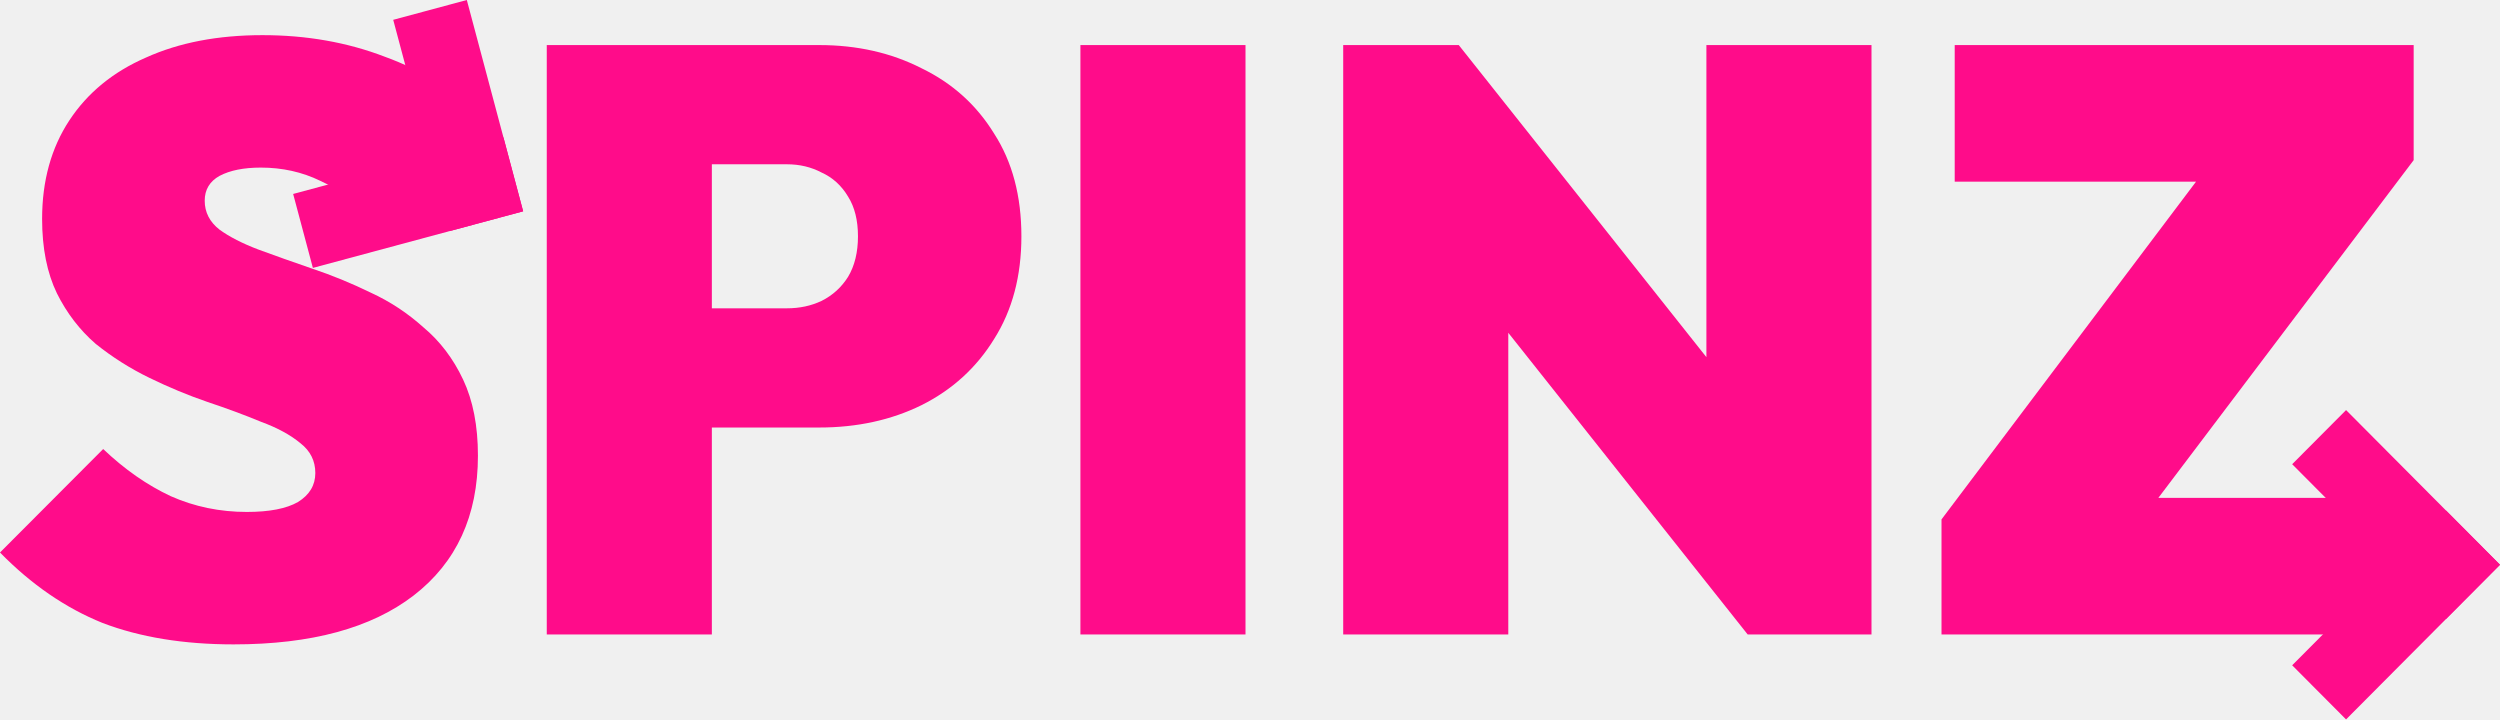
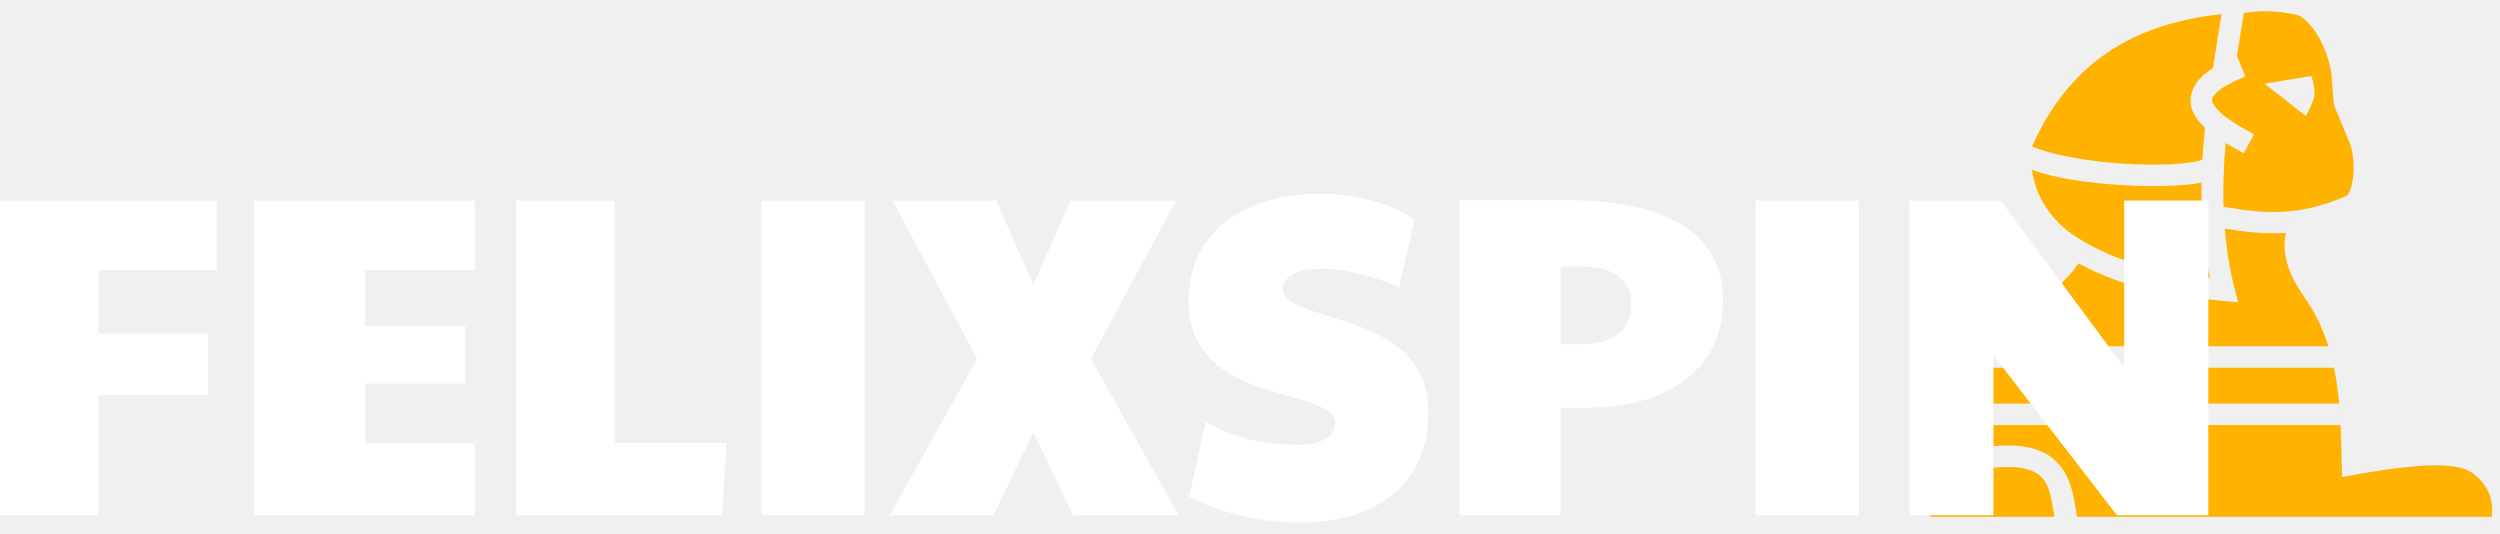
- <svg xmlns="http://www.w3.org/2000/svg" width="139" height="40" viewBox="0 0 139 40" fill="none">
-   <path d="M37.835 23.77V17.142H43.756C44.459 17.142 45.102 17.004 45.683 16.728C46.295 16.421 46.785 15.976 47.152 15.393C47.519 14.78 47.703 14.028 47.703 13.138C47.703 12.248 47.519 11.512 47.152 10.929C46.785 10.315 46.295 9.87 45.683 9.594C45.102 9.287 44.459 9.134 43.756 9.134H37.835V2.506H45.545C47.657 2.506 49.554 2.936 51.237 3.795C52.95 4.624 54.296 5.836 55.275 7.431C56.285 8.996 56.79 10.898 56.79 13.138C56.79 15.347 56.285 17.25 55.275 18.845C54.296 20.441 52.95 21.668 51.237 22.527C49.554 23.355 47.657 23.77 45.545 23.77H37.835ZM30.4 35.276V2.506H39.579V35.276H30.4Z" fill="#FF0C8A" />
-   <path d="M60.071 35.276V2.506H69.25V35.276H60.071Z" fill="#FF0C8A" />
-   <path d="M74.682 35.276V2.506H81.107L83.861 9.41V35.276H74.682ZM97.171 35.276L78.216 11.389L81.107 2.506L100.062 26.393L97.171 35.276ZM97.171 35.276L94.876 28.004V2.506H104.055V35.276H97.171Z" fill="#FF0C8A" />
-   <path d="M107.948 28.878L123.001 8.904H134.2L119.1 28.878H107.948ZM107.948 35.276V28.878L112.95 27.682H133.787V35.276H107.948ZM108.682 10.101V2.506H134.2V8.904L129.105 10.101H108.682Z" fill="#FF0C8A" />
-   <path d="M12.988 35.828C10.204 35.828 7.772 35.429 5.691 34.632C3.641 33.803 1.744 32.499 0 30.719L5.737 24.966C6.93 26.102 8.185 26.976 9.5 27.59C10.816 28.173 12.223 28.464 13.723 28.464C14.977 28.464 15.926 28.28 16.568 27.912C17.211 27.513 17.532 26.976 17.532 26.301C17.532 25.626 17.257 25.074 16.706 24.644C16.155 24.184 15.421 23.785 14.503 23.448C13.616 23.079 12.621 22.711 11.52 22.343C10.449 21.975 9.378 21.53 8.307 21.008C7.236 20.487 6.242 19.858 5.324 19.121C4.437 18.354 3.718 17.418 3.167 16.314C2.616 15.178 2.341 13.798 2.341 12.172C2.341 10.054 2.846 8.229 3.855 6.695C4.865 5.16 6.288 3.995 8.123 3.197C9.959 2.368 12.116 1.954 14.595 1.954C17.043 1.954 19.307 2.353 21.387 3.151C23.498 3.918 25.242 5.022 26.619 6.465L20.837 12.218C19.827 11.236 18.817 10.515 17.807 10.054C16.798 9.563 15.696 9.318 14.503 9.318C13.555 9.318 12.79 9.471 12.208 9.778C11.658 10.085 11.382 10.545 11.382 11.159C11.382 11.803 11.658 12.34 12.208 12.77C12.759 13.169 13.478 13.537 14.365 13.874C15.283 14.212 16.278 14.565 17.349 14.933C18.45 15.301 19.536 15.746 20.607 16.268C21.678 16.759 22.657 17.403 23.544 18.201C24.462 18.968 25.197 19.934 25.747 21.1C26.298 22.266 26.573 23.678 26.573 25.335C26.573 28.679 25.38 31.272 22.994 33.113C20.638 34.923 17.303 35.828 12.988 35.828Z" fill="#FF0C8A" />
-   <path d="M21.863 1.102L25.955 0L29.087 11.748L24.995 12.85L21.863 1.102Z" fill="#FF0C8A" />
-   <path d="M17.396 14.896L16.299 10.784L27.991 7.636L29.087 11.748L17.396 14.896Z" fill="#FF0C8A" />
-   <path d="M127.445 25.81L130.441 22.8L139 31.4L136.004 34.41L127.445 25.81Z" fill="#FF0C8A" />
-   <path d="M130.441 40L127.445 36.99L136.004 28.39L139 31.4L130.441 40Z" fill="#FF0C8A" />
+ <svg xmlns="http://www.w3.org/2000/svg" width="178" height="38" viewBox="0 0 178 38" fill="none">
+   <path d="M161.286 0.797C160.843 0.799 160.34 0.843 159.76 0.921C159.602 1.942 159.431 2.983 159.263 4.041C159.274 4.036 159.283 4.032 159.294 4.028L159.867 5.451C158.756 5.887 158.075 6.32 157.766 6.641C157.456 6.962 157.466 7.053 157.531 7.265C157.596 7.477 157.873 7.855 158.391 8.263C158.908 8.672 159.637 9.113 160.488 9.559L159.761 10.911C159.299 10.669 158.865 10.427 158.464 10.179C158.335 11.681 158.271 13.198 158.316 14.721C161.043 15.177 163.529 15.501 167.114 13.926C167.072 13.944 167.187 13.873 167.292 13.634C167.397 13.395 167.49 13.032 167.539 12.627C167.636 11.82 167.548 10.838 167.332 10.266L166.169 7.457L166.008 5.388L166.007 5.381C165.97 4.749 165.632 3.622 165.128 2.707C164.625 1.792 163.924 1.145 163.562 1.068C162.732 0.891 162.063 0.793 161.286 0.797ZM158.174 1.001C152.543 1.642 147.599 3.901 144.682 10.424C145.901 10.982 148.514 11.472 150.994 11.641C152.332 11.732 153.649 11.747 154.729 11.688C155.662 11.636 156.445 11.499 156.811 11.384C156.855 10.615 156.92 9.854 156.997 9.098C156.557 8.692 156.213 8.25 156.047 7.71C155.83 7.006 156.069 6.181 156.642 5.586C156.891 5.327 157.193 5.09 157.556 4.865C157.76 3.542 157.977 2.251 158.174 1.001ZM164.572 5.408C164.992 6.648 164.818 7.02 164.176 8.26L161.245 5.962L164.572 5.408ZM144.667 12.086C144.956 13.923 145.888 15.611 147.838 16.88C150.902 18.81 153.974 19.407 157.341 19.773C156.866 17.491 156.712 15.222 156.75 12.996C156.199 13.116 155.557 13.175 154.816 13.216C153.651 13.28 152.282 13.263 150.887 13.168C148.617 13.013 146.323 12.702 144.667 12.086ZM158.403 16.279C158.517 17.678 158.732 19.079 159.086 20.472L159.354 21.524L158.26 21.42C154.746 21.088 151.356 20.592 147.992 18.751C147.334 19.662 146.527 20.542 145.396 21.297L145.2 21.428H137.445V24.653H165.783C165.404 23.449 164.863 22.288 164.087 21.184C163.344 20.128 162.767 19.029 162.674 17.795C162.644 17.399 162.671 16.995 162.755 16.585C161.204 16.682 159.791 16.503 158.403 16.279ZM137.445 26.183V28.735H166.547C166.469 27.871 166.354 27.019 166.18 26.183H137.445ZM137.445 30.266V32.376C138.673 32.12 140.117 31.921 142.028 31.759C142.383 31.728 142.717 31.715 143.032 31.717C143.975 31.724 144.745 31.875 145.382 32.163C146.23 32.546 146.798 33.186 147.133 33.861C147.637 34.877 147.741 35.971 147.883 36.797H177.425C177.528 35.693 177.267 34.59 176.058 33.701C175.675 33.419 175.098 33.181 173.814 33.138C172.53 33.095 170.583 33.271 167.648 33.805L166.75 33.969L166.732 33.068C166.713 32.127 166.694 31.191 166.649 30.266H137.445ZM143.017 33.248C142.757 33.246 142.473 33.257 142.162 33.284C140.111 33.458 138.661 33.661 137.445 33.931V36.797H146.279C146.119 35.942 146.032 35.123 145.74 34.534C145.525 34.1 145.255 33.789 144.736 33.555C144.347 33.379 143.794 33.255 143.017 33.248Z" fill="#FFB200" />
+   <path d="M0 36.683V14.285H15.431V19.233H6.999V23.759H14.812V28.121H6.999V36.683H0Z" fill="white" />
+   <path d="M18.09 36.683V14.285H33.813V19.233H26V23.205H33.13V27.307H26V31.572H33.813V36.683H18.09Z" fill="white" />
+   <path d="M36.751 36.683V14.285H43.783V31.539H51.726L51.401 36.683H36.751Z" fill="white" />
+   <path d="M54.205 36.683V14.285H61.562V36.683H54.205Z" fill="white" />
+   <path d="M63.351 36.683L69.569 25.549L63.546 14.285H70.936L73.573 20.275L76.21 14.285H83.73L77.675 25.549L83.925 36.683H76.405L73.573 30.791L70.741 36.683H63.351Z" fill="white" />
+   <path d="M92.42 37.204C91.053 37.204 89.664 37.03 88.253 36.683C86.842 36.357 85.648 35.912 84.672 35.348L85.844 30.042C87.103 30.715 88.275 31.159 89.36 31.376C90.467 31.572 91.487 31.669 92.42 31.669C93.288 31.669 93.939 31.528 94.373 31.246C94.829 30.964 95.057 30.584 95.057 30.107C95.057 29.673 94.807 29.336 94.308 29.098C93.809 28.837 93.158 28.598 92.355 28.381C91.573 28.164 90.738 27.915 89.848 27.633C88.958 27.329 88.112 26.938 87.309 26.461C86.528 25.962 85.887 25.31 85.388 24.507C84.889 23.683 84.639 22.652 84.639 21.415C84.639 19.852 85.019 18.506 85.779 17.378C86.538 16.228 87.624 15.349 89.034 14.741C90.445 14.112 92.105 13.797 94.015 13.797C95.296 13.797 96.543 13.97 97.759 14.318C98.996 14.643 99.983 15.088 100.721 15.652L99.615 20.438C98.508 19.982 97.509 19.657 96.619 19.461C95.751 19.244 94.927 19.136 94.145 19.136C93.234 19.136 92.539 19.266 92.062 19.526C91.584 19.787 91.346 20.134 91.346 20.568C91.346 20.981 91.595 21.317 92.094 21.578C92.594 21.838 93.234 22.087 94.015 22.326C94.796 22.565 95.632 22.836 96.522 23.14C97.412 23.444 98.247 23.845 99.028 24.345C99.81 24.844 100.45 25.495 100.949 26.298C101.448 27.101 101.698 28.11 101.698 29.326C101.698 31.843 100.873 33.785 99.224 35.153C97.596 36.52 95.328 37.204 92.42 37.204Z" fill="white" />
+   <path d="M103.927 36.683V14.253H111.512C115.202 14.253 117.98 14.86 119.846 16.076C121.735 17.269 122.679 19.038 122.679 21.382C122.679 23.01 122.266 24.399 121.442 25.549C120.639 26.678 119.499 27.546 118.023 28.154C116.548 28.739 114.811 29.032 112.815 29.032H111.122V36.683H103.927ZM112.522 24.507C113.672 24.507 114.562 24.269 115.191 23.791C115.821 23.314 116.135 22.598 116.135 21.643C116.135 20.753 115.831 20.091 115.224 19.657C114.616 19.201 113.737 18.973 112.587 18.973H111.122V24.507H112.522Z" fill="white" />
+   <path d="M125.005 36.683V14.285H132.363V36.683H125.005Z" fill="white" />
+   <path d="M135.942 36.683V14.285H142.452L151.242 26.168V14.285H157.232V36.683H150.721L141.932 25.289V36.683H135.942Z" fill="white" />
</svg>
